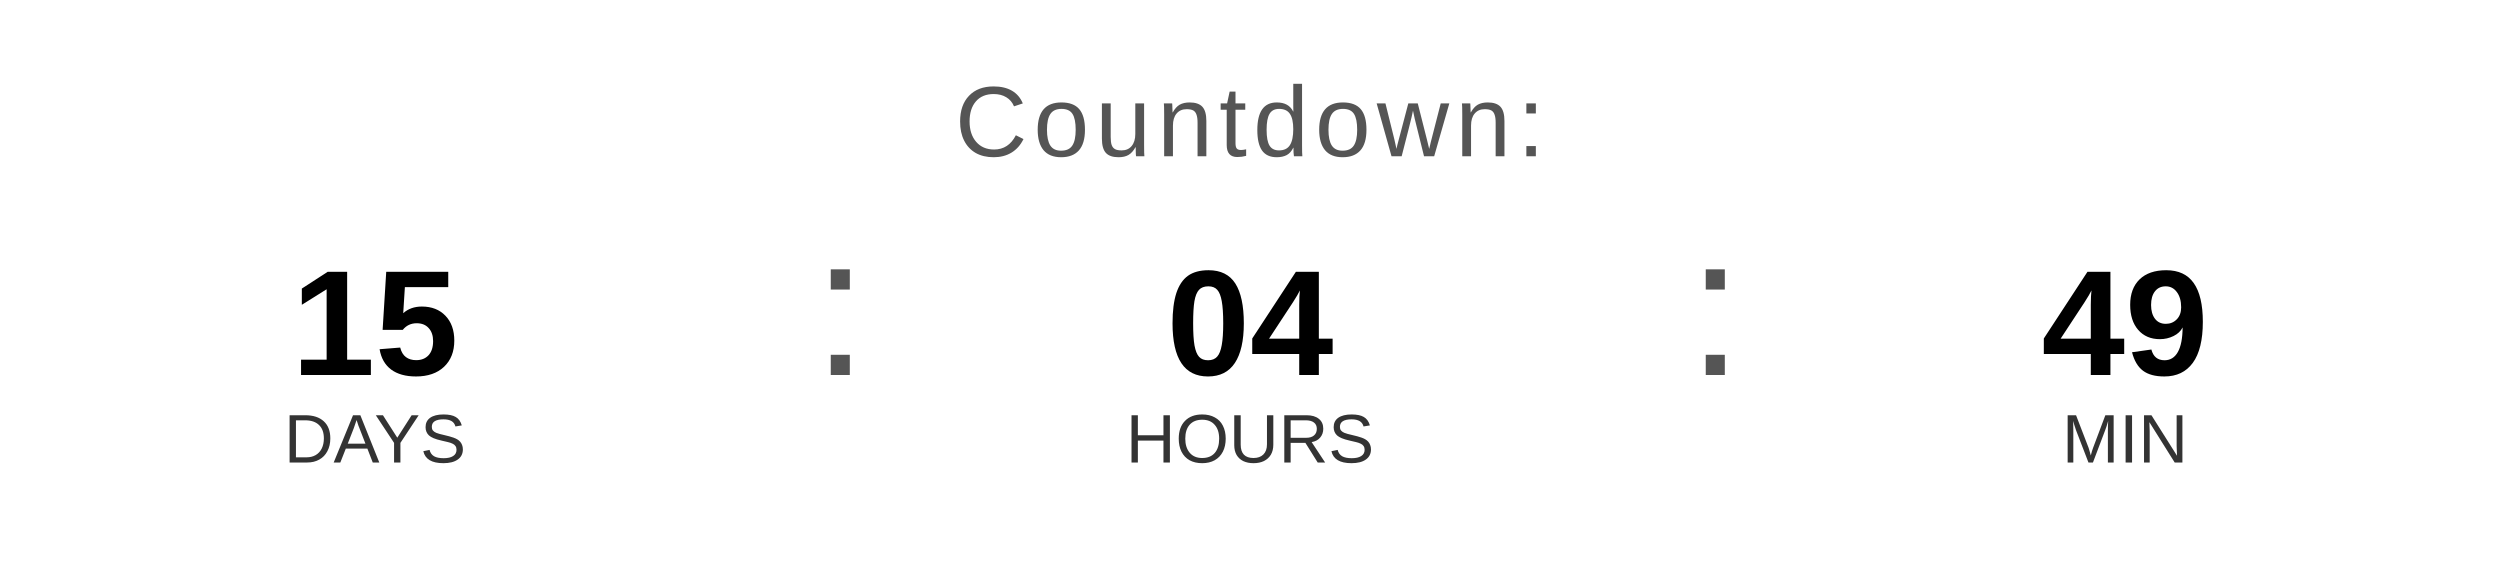
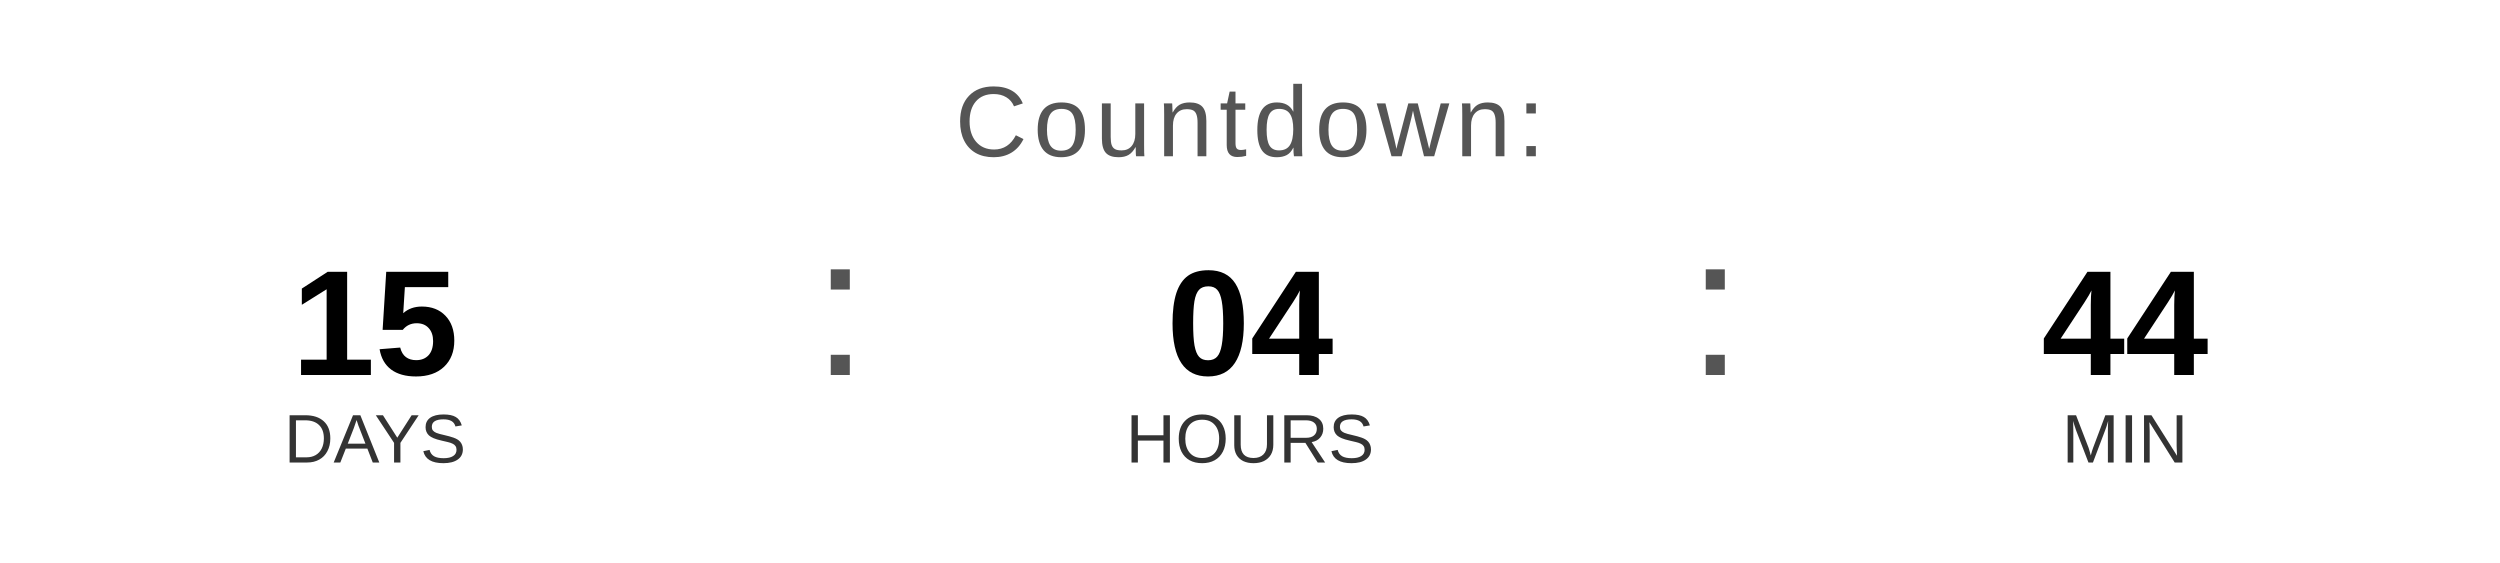
<svg xmlns="http://www.w3.org/2000/svg" width="400" height="90" viewBox="0 0 400 90">
  <text x="200" y="25" font-family="Arial, Helvetica, sans-serif" font-size="16" fill="#555555" text-anchor="middle" letter-spacing="1">
    Countdown:
  </text>
  <text x="60" y="60" font-family="Arial, Helvetica, sans-serif" font-size="24" font-weight="bold" fill="#000000" text-anchor="middle">15</text>
  <text x="60" y="74" font-family="Arial, Helvetica, sans-serif" font-size="11" fill="#333333" text-anchor="middle">DAYS</text>
  <text x="130" y="60" font-family="Arial, sans-serif" font-size="32" fill="#555555">:</text>
  <text x="200" y="60" font-family="Arial, Helvetica, sans-serif" font-size="24" font-weight="bold" fill="#000000" text-anchor="middle">04</text>
  <text x="200" y="74" font-family="Arial, Helvetica, sans-serif" font-size="11" fill="#333333" text-anchor="middle">HOURS</text>
  <text x="270" y="60" font-family="Arial, sans-serif" font-size="32" fill="#555555">:</text>
-   <text x="340" y="60" font-family="Arial, Helvetica, sans-serif" font-size="24" font-weight="bold" fill="#000000" text-anchor="middle">49</text>
+   <text x="340" y="60" font-family="Arial, Helvetica, sans-serif" font-size="24" font-weight="bold" fill="#000000" text-anchor="middle">44</text>
  <text x="340" y="74" font-family="Arial, Helvetica, sans-serif" font-size="11" fill="#333333" text-anchor="middle">MIN</text>
</svg>
